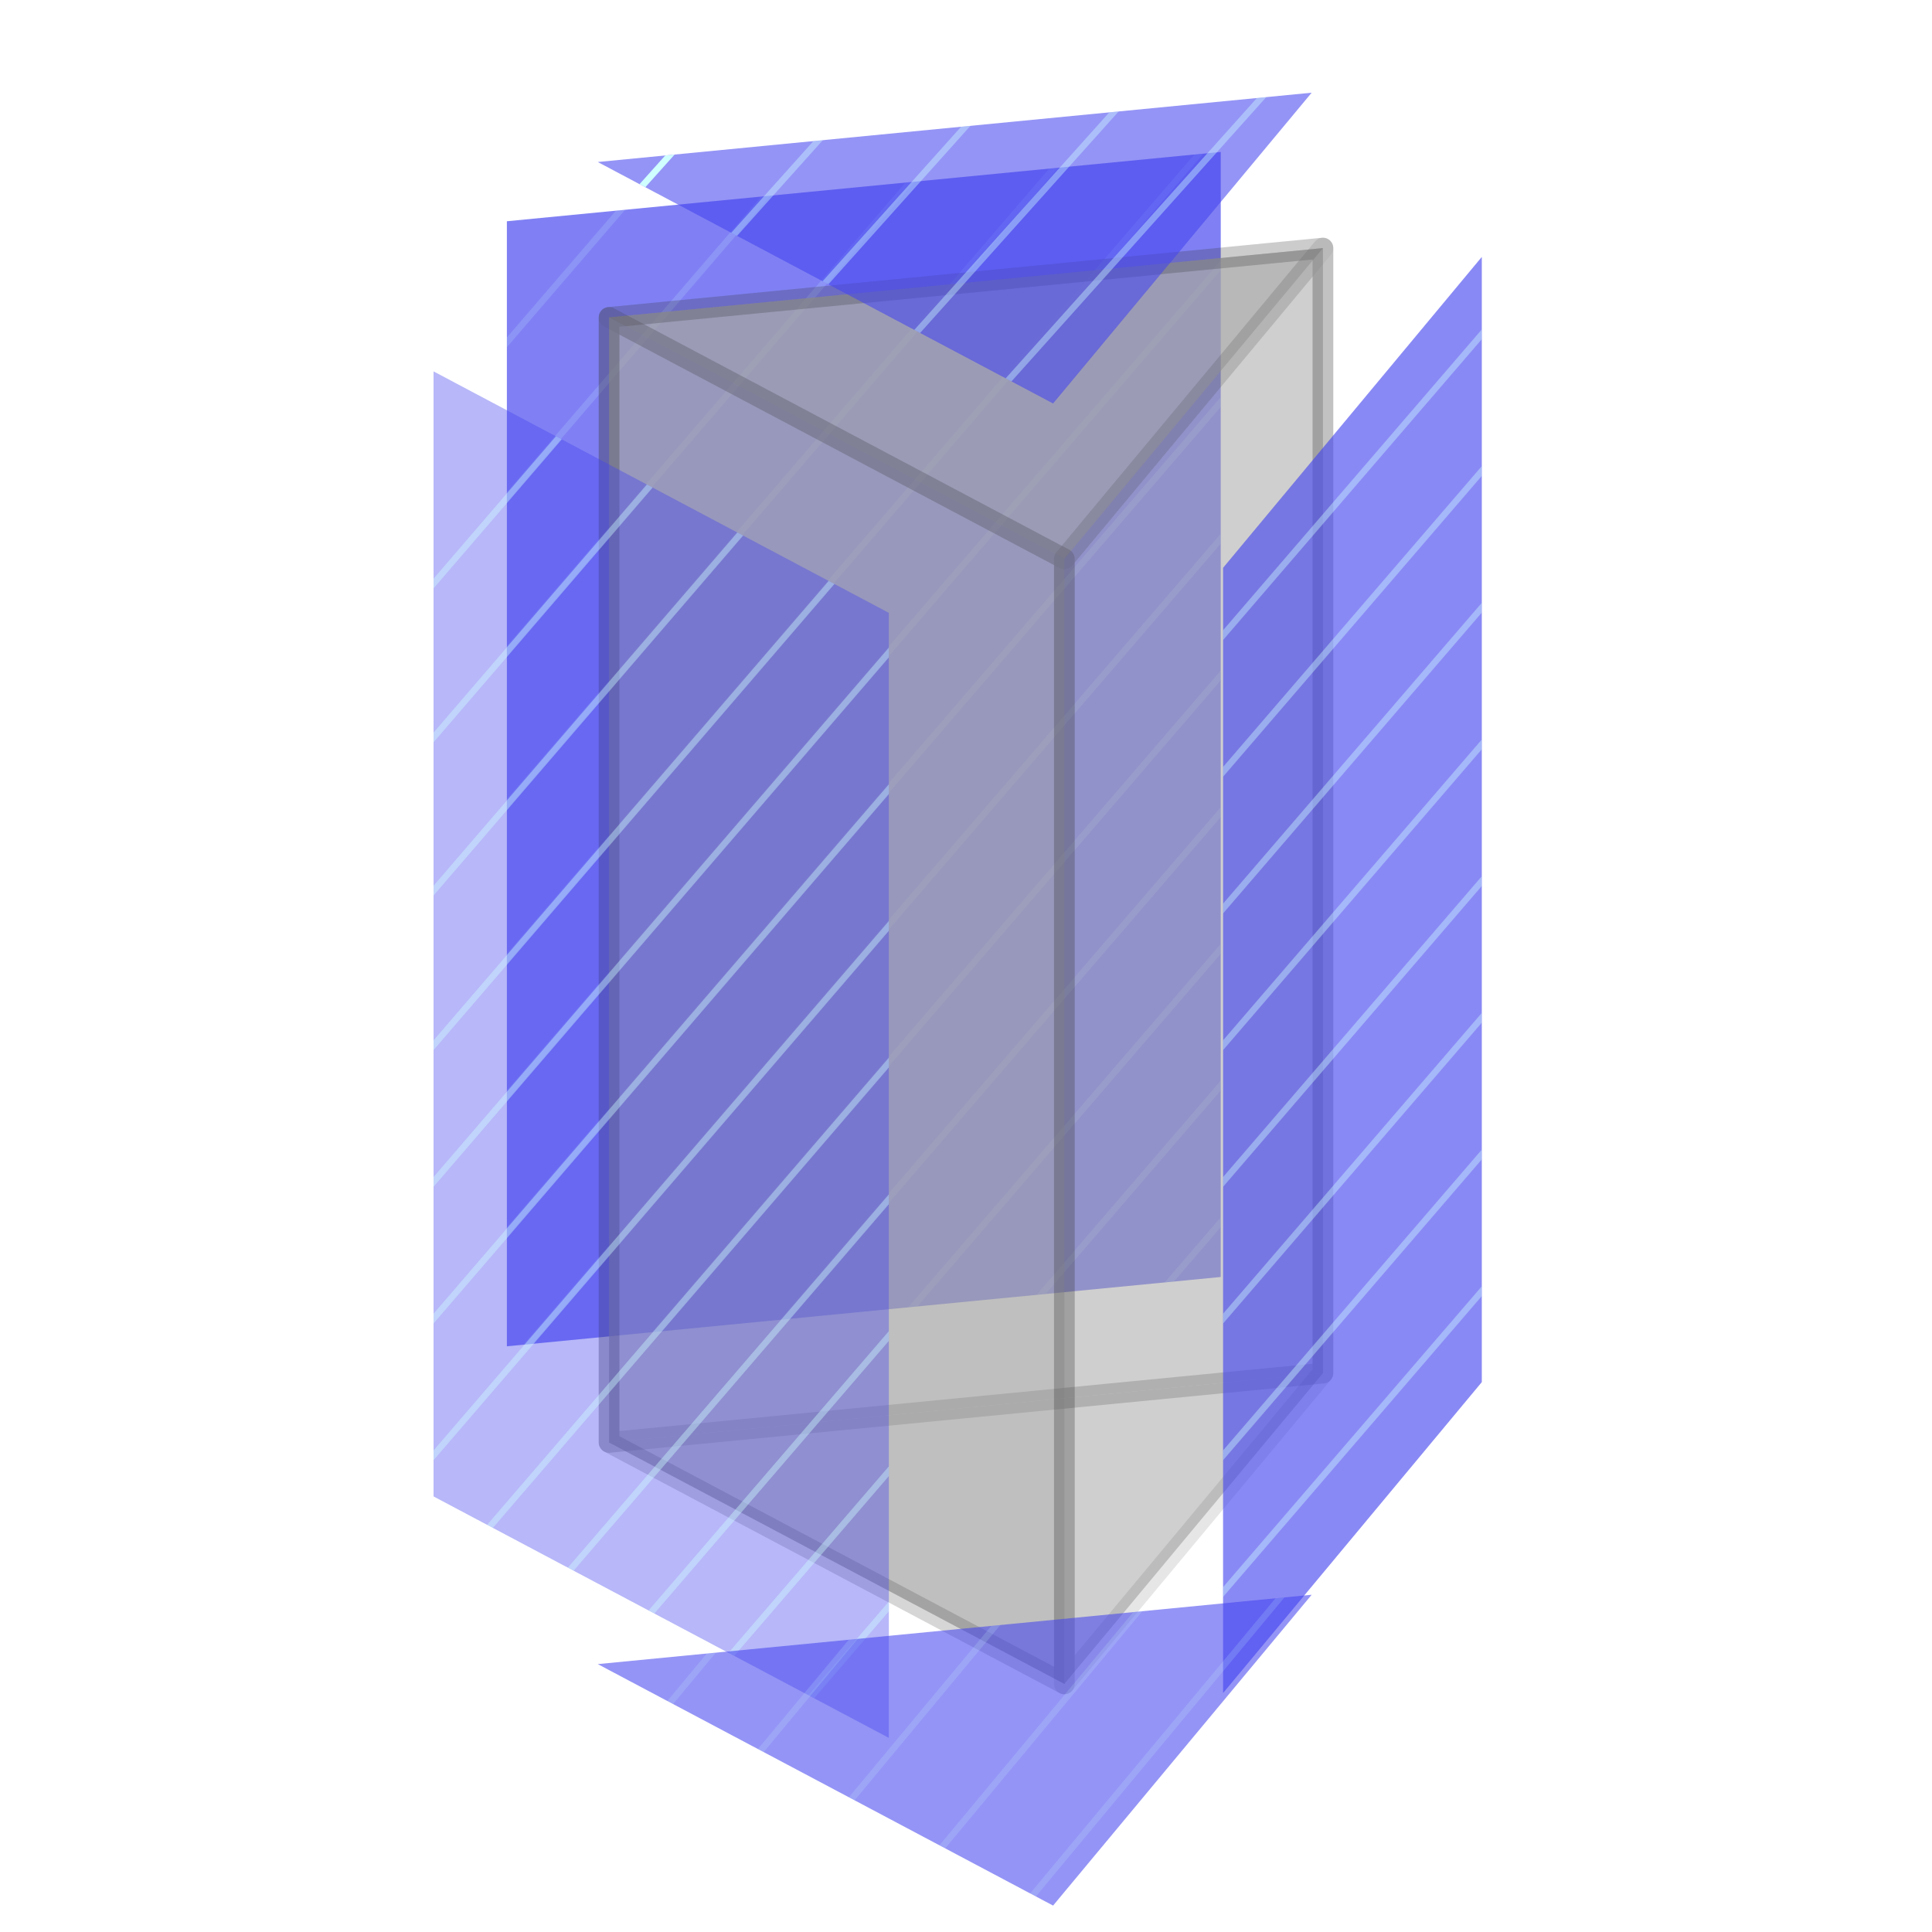
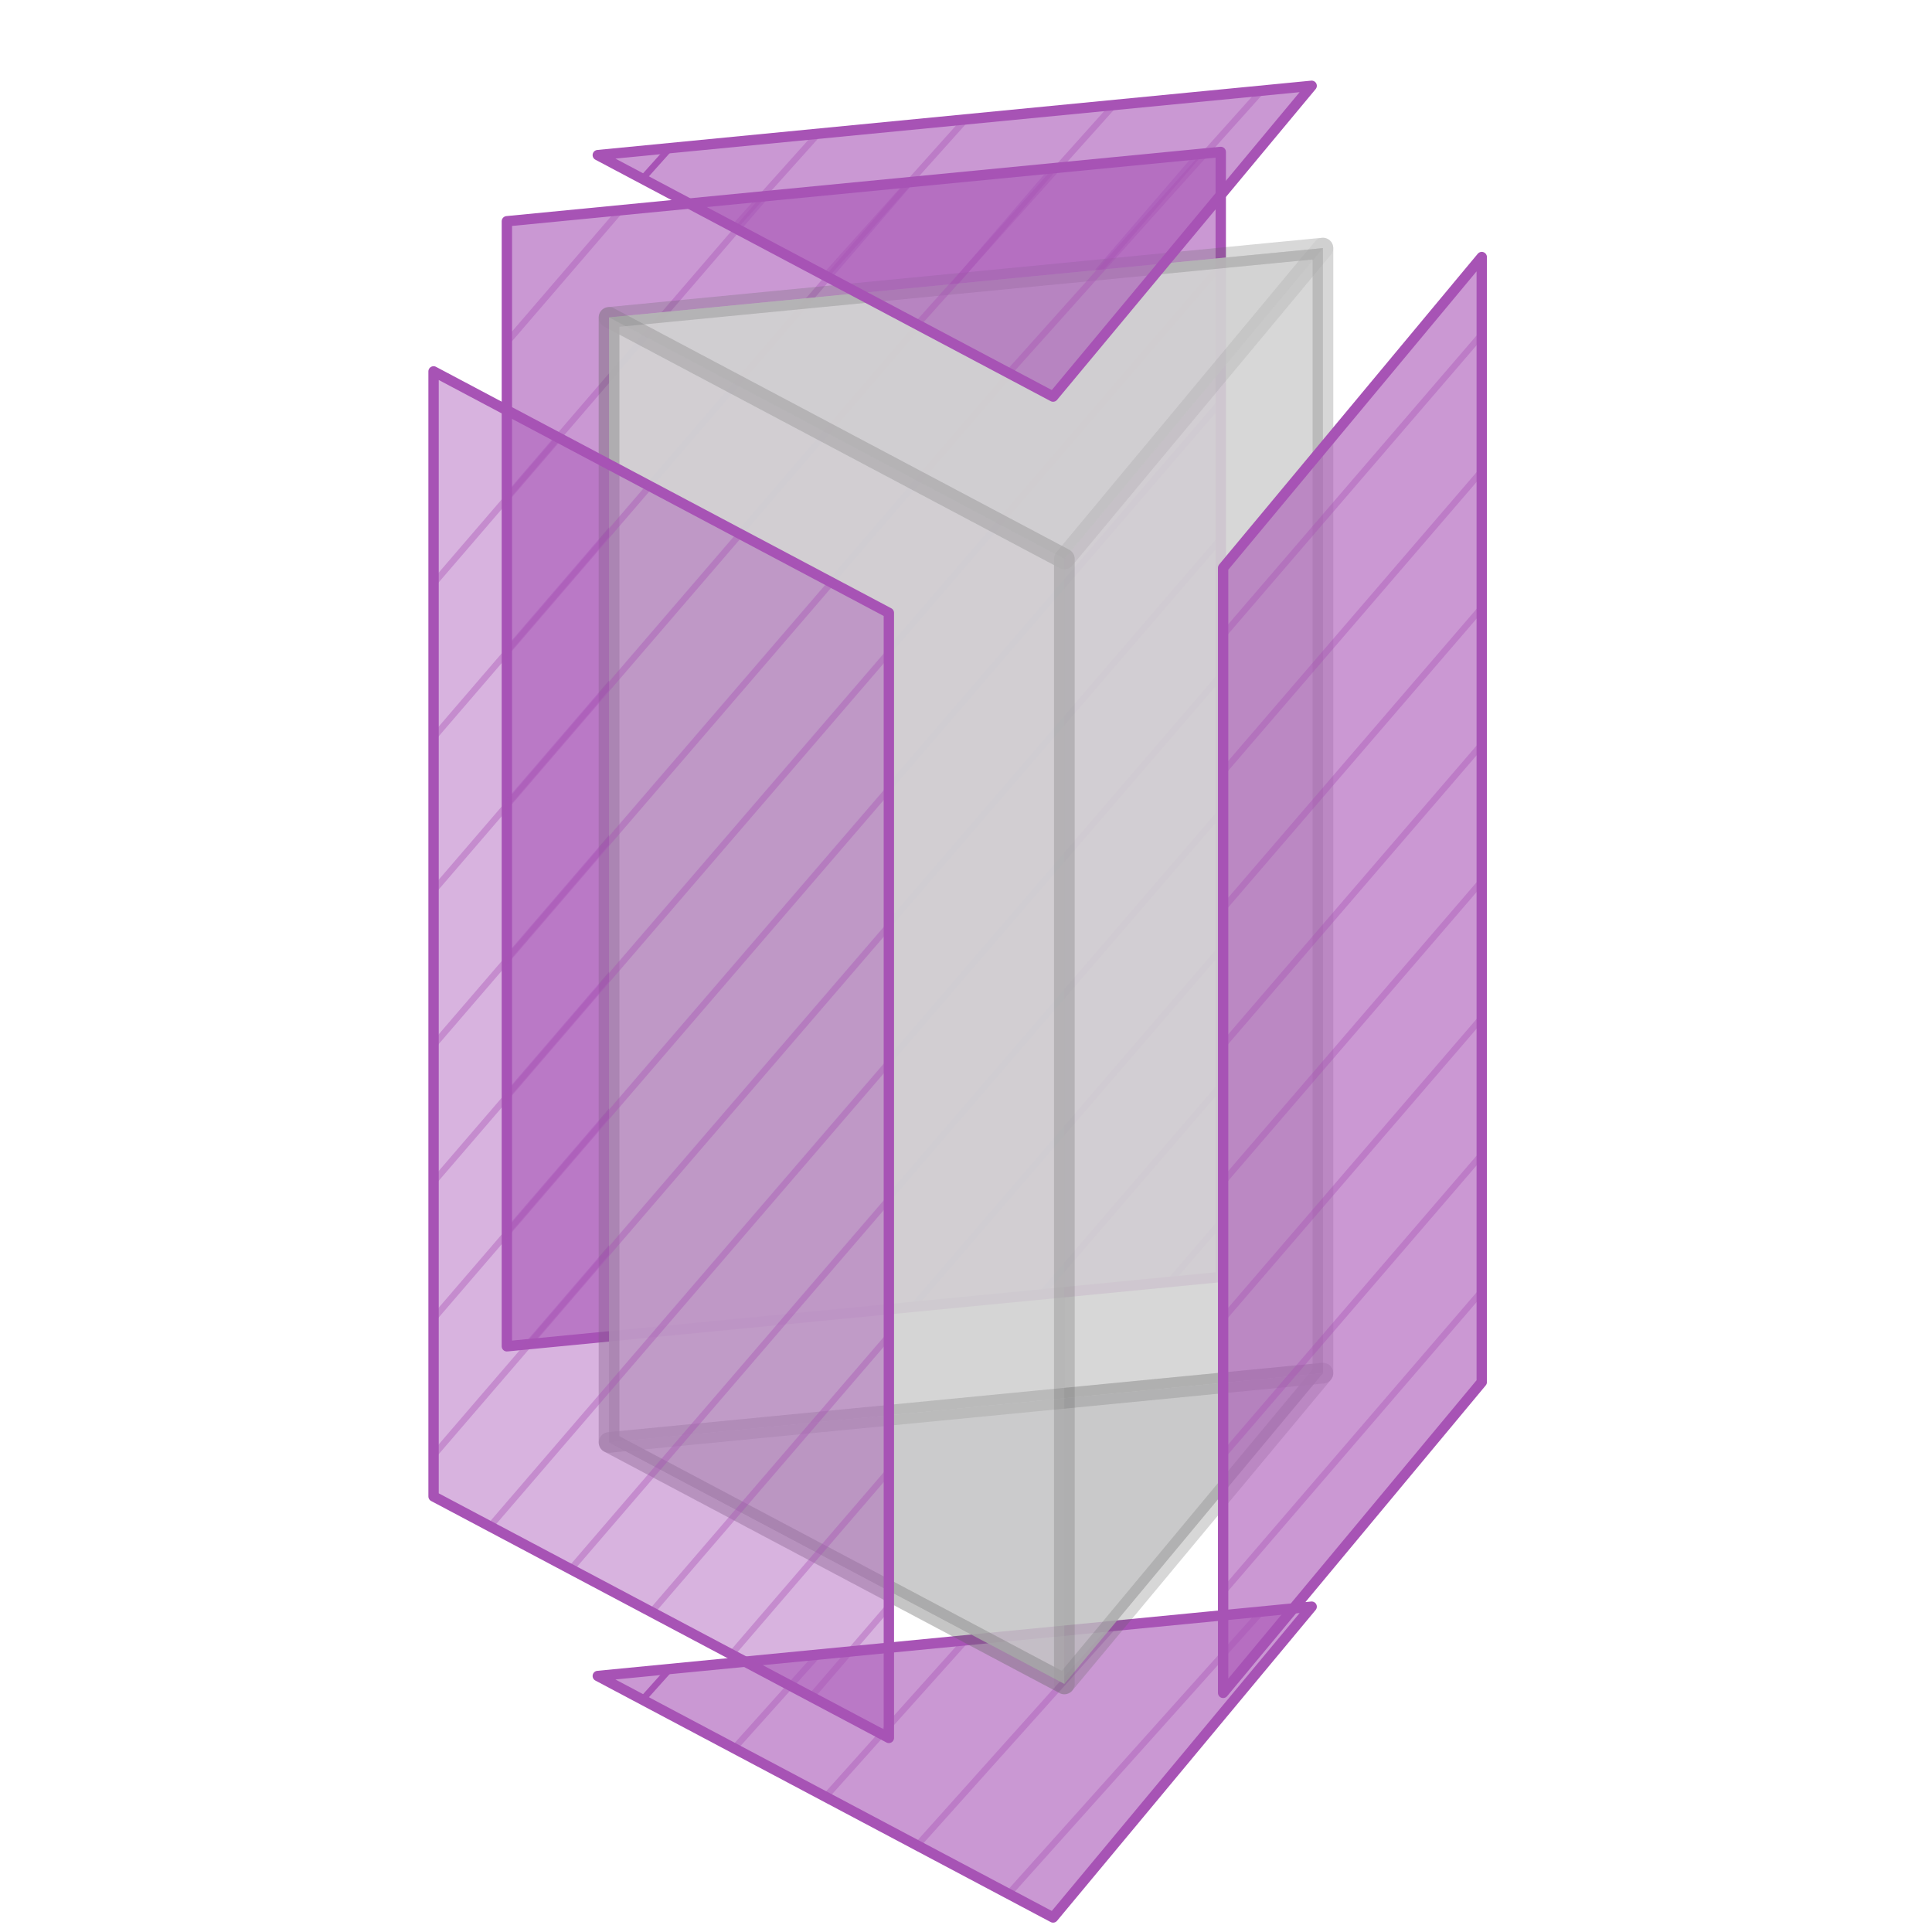
- <svg xmlns="http://www.w3.org/2000/svg" id="FIGURES" viewBox="0 0 560 560">
+ <svg xmlns="http://www.w3.org/2000/svg" id="FIGURES" width="560" height="560" viewBox="0 0 560 560">
  <defs>
    <style>
-       .cls-1, .cls-2, .cls-3 {
+       .cls-1, .cls-2 {
+         opacity: .72;
+       }
+ 
+       .cls-3 {
+         opacity: .7;
+       }
+ 
+       .cls-4 {
+         opacity: .31;
+       }
+ 
+       .cls-5, .cls-6, .cls-2, .cls-7, .cls-8 {
+         fill: #a753b5;
+       }
+ 
+       .cls-9, .cls-10, .cls-11, .cls-12 {
        fill: none;
      }

-       .cls-4 {
-         clip-path: url(#clippath);
-       }
- 
-       .cls-5, .cls-6 {
-         fill: #cffffe;
-       }
- 
-       .cls-7, .cls-8, .cls-9, .cls-10 {
-         fill: #4242ef;
-       }
- 
-       .cls-11 {
-         clip-path: url(#clippath-1);
-       }
- 
-       .cls-12 {
-         clip-path: url(#clippath-4);
-       }
- 
-       .cls-13 {
-         clip-path: url(#clippath-3);
-       }
- 
-       .cls-14 {
-         clip-path: url(#clippath-2);
-       }
- 
-       .cls-15, .cls-2 {
-         opacity: .2;
-       }
- 
-       .cls-16 {
-         opacity: .3;
-       }
- 
-       .cls-17, .cls-6 {
-         opacity: .4;
-       }
- 
-       .cls-18, .cls-10 {
-         opacity: .67;
-       }
- 
-       .cls-19 {
-         opacity: .6;
-       }
- 
-       .cls-20 {
-         opacity: .74;
-       }
- 
-       .cls-21 {
-         opacity: .7;
-       }
- 
-       .cls-2, .cls-3 {
-         stroke: #333;
+       .cls-9, .cls-11, .cls-12 {
        stroke-linecap: round;
        stroke-linejoin: round;
+       }
+ 
+       .cls-9, .cls-12 {
+         stroke: #606060;
        stroke-width: 6px;
      }

+       .cls-13 {
+         clip-path: url(#clippath-2);
+       }
+ 
+       .cls-14, .cls-12 {
+         opacity: .2;
+       }
+ 
+       .cls-15 {
+         fill: #d3d3d3;
+         opacity: .9;
+       }
+ 
+       .cls-16 {
+         clip-path: url(#clippath-1);
+       }
+ 
+       .cls-17 {
+         clip-path: url(#clippath-4);
+       }
+ 
+       .cls-18 {
+         fill: #cffffe;
+       }
+ 
+       .cls-19, .cls-6 {
+         opacity: .4;
+       }
+ 
+       .cls-20 {
+         opacity: .3;
+       }
+ 
+       .cls-21, .cls-7 {
+         opacity: .57;
+       }
+ 
+       .cls-22 {
+         clip-path: url(#clippath);
+       }
+ 
+       .cls-23 {
+         opacity: .52;
+       }
+ 
+       .cls-23, .cls-24, .cls-25 {
+         fill: #d0d0d0;
+       }
+ 
+       .cls-26 {
+         clip-path: url(#clippath-3);
+       }
+ 
+       .cls-24 {
+         opacity: .37;
+       }
+ 
+       .cls-27 {
+         fill: #bababb;
+         opacity: .8;
+       }
+ 
+       .cls-7 {
+         stroke-miterlimit: 10;
+       }
+ 
+       .cls-7, .cls-11 {
+         stroke: #a753b5;
+       }
+ 
      .cls-8 {
-         opacity: .57;
-       }
- 
-       .cls-22 {
-         opacity: .52;
-       }
- 
-       .cls-22, .cls-23 {
-         fill: #a3a3a3;
-       }
- 
-       .cls-9 {
-         opacity: .72;
-       }
- 
-       .cls-23 {
-         opacity: .37;
+         opacity: .6;
+       }
+ 
+       .cls-11 {
+         stroke-width: 3px;
+       }
+ 
+       .cls-28 {
+         opacity: .77;
      }
    </style>
    <clipPath id="clippath">
-       <polygon class="cls-1" points="353.84 44.04 353.84 370.14 146.92 390.23 146.92 64.13 353.84 44.04" />
+       <polygon class="cls-10" points="380.19 465.7 173.27 485.79 305.24 555.79 380.19 465.7" />
    </clipPath>
    <clipPath id="clippath-1">
-       <polygon class="cls-1" points="380.19 26.87 173.27 46.96 305.24 116.95 380.19 26.87" />
+       <polygon class="cls-10" points="353.84 44.04 353.84 370.14 146.92 390.23 146.92 64.13 353.84 44.04" />
    </clipPath>
    <clipPath id="clippath-2">
-       <polygon class="cls-1" points="429.49 74.51 429.49 400.61 354.53 490.69 354.53 164.59 429.49 74.51" />
+       <polygon class="cls-10" points="429.49 74.51 429.49 400.61 354.53 490.69 354.53 164.59 429.49 74.51" />
    </clipPath>
    <clipPath id="clippath-3">
-       <polygon class="cls-1" points="257.64 503.74 257.64 177.64 125.67 107.65 125.67 433.75 257.64 503.74" />
+       <polygon class="cls-10" points="257.64 503.74 257.64 177.64 125.67 107.65 125.67 433.75 257.64 503.74" />
    </clipPath>
    <clipPath id="clippath-4">
-       <polygon class="cls-1" points="380.19 462.25 173.27 482.35 305.24 552.34 380.19 462.25" />
+       <polygon class="cls-10" points="380.19 24.87 173.27 44.96 305.24 114.95 380.19 24.87" />
    </clipPath>
  </defs>
-   <polygon class="cls-10" points="353.84 44.04 353.84 370.14 146.92 390.23 146.92 64.13 353.84 44.04" />
-   <g class="cls-17">
-     <g class="cls-4">
-       <g class="cls-17">
-         <polygon class="cls-5" points="-32.39 309.14 -34.99 309.33 255.07 -27.93 256.15 -26.35 -32.39 309.14" />
+   <g>
+     <polygon class="cls-8" points="380.19 465.7 173.27 485.79 305.24 555.79 380.19 465.7" />
+     <g class="cls-22">
+       <g>
+         <polygon class="cls-6" points="352.3 788.78 349.69 788.93 653.99 449.41 655.04 451.01 352.3 788.78" />
+         <polygon class="cls-5" points="120.52 567.34 123.51 561.23 318.53 343.64 319.57 345.25 120.52 567.34" />
+         <g class="cls-19">
+           <polygon class="cls-5" points="117.58 657.96 114.97 658.11 351.25 394.49 352.29 396.09 117.58 657.96" />
+         </g>
+         <g class="cls-19">
+           <polygon class="cls-5" points="95.92 638.55 93.31 638.69 329.58 375.07 330.63 376.67 95.92 638.55" />
+         </g>
+         <g class="cls-19">
+           <polygon class="cls-5" points="160.99 696.87 158.38 697.02 454.76 366.34 455.81 367.95 160.99 696.87" />
+         </g>
+         <g class="cls-19">
+           <polygon class="cls-5" points="139.33 677.46 136.72 677.6 373 413.98 374.04 415.58 139.33 677.46" />
+         </g>
+         <g class="cls-19">
+           <polygon class="cls-5" points="214.1 724.86 211.49 725 508.39 393.74 509.44 395.34 214.1 724.86" />
+         </g>
+         <g class="cls-19">
+           <polygon class="cls-5" points="192.44 705.44 189.83 705.58 469.57 393.47 470.62 395.07 192.44 705.44" />
+         </g>
+         <g class="cls-19">
+           <polygon class="cls-5" points="257.53 763.78 254.92 763.92 551.82 432.66 552.86 434.26 257.53 763.78" />
+         </g>
+         <g class="cls-19">
+           <polygon class="cls-5" points="235.86 744.36 233.25 744.5 530.15 413.24 531.2 414.85 235.86 744.36" />
+         </g>
+         <g class="cls-19">
+           <polygon class="cls-5" points="308.88 749.86 306.27 750 610.57 410.49 611.62 412.09 308.88 749.86" />
+         </g>
+         <g class="cls-19">
+           <polygon class="cls-5" points="330.64 769.37 328.03 769.51 632.33 429.99 633.38 431.59 330.64 769.37" />
+         </g>
+         <g class="cls-19">
+           <polygon class="cls-5" points="373.96 808.2 371.36 808.34 675.66 468.82 676.7 470.43 373.96 808.2" />
+         </g>
+         <g class="cls-19">
+           <polygon class="cls-5" points="485.42 771.22 482.81 771.36 719.08 507.74 720.13 509.35 485.42 771.22" />
+         </g>
+         <g class="cls-19">
+           <polygon class="cls-5" points="463.75 751.8 461.14 751.95 697.42 488.33 698.47 489.93 463.75 751.8" />
+         </g>
+         <g class="cls-19">
+           <polygon class="cls-5" points="507.08 790.64 504.47 790.78 740.75 527.16 741.79 528.76 507.08 790.64" />
+         </g>
      </g>
-       <g class="cls-17">
-         <polygon class="cls-5" points="11.83 347.16 9.22 347.36 299.28 10.1 300.36 11.68 11.83 347.16" />
-       </g>
-       <g class="cls-17">
-         <polygon class="cls-5" points="-10.23 328.19 -12.84 328.39 277.22 -8.87 278.3 -7.29 -10.23 328.19" />
-       </g>
-       <g class="cls-17">
-         <polygon class="cls-5" points="62.88 332.2 60.27 332.4 357.57 -13.28 358.65 -11.7 62.88 332.2" />
-       </g>
-       <g class="cls-17">
-         <polygon class="cls-5" points="85.03 351.25 82.43 351.45 379.72 5.78 380.8 7.36 85.03 351.25" />
-       </g>
-       <g class="cls-17">
-         <polygon class="cls-5" points="85.03 390.88 82.43 391.07 379.72 45.4 380.8 46.98 85.03 390.88" />
-       </g>
-       <g class="cls-17">
-         <polygon class="cls-5" points="85.03 430.5 82.43 430.69 379.72 85.02 380.8 86.6 85.03 430.5" />
-       </g>
-       <g class="cls-17">
-         <polygon class="cls-5" points="85.03 470.12 82.43 470.32 379.72 124.64 380.8 126.22 85.03 470.12" />
-       </g>
-       <g class="cls-17">
-         <polygon class="cls-5" points="85.03 509.74 82.43 509.94 379.72 164.27 380.8 165.85 85.03 509.74" />
-       </g>
-       <g class="cls-17">
-         <polygon class="cls-5" points="85.03 549.36 82.43 549.56 379.72 203.89 380.8 205.47 85.03 549.36" />
-       </g>
-       <g class="cls-17">
-         <polygon class="cls-5" points="85.03 588.98 82.43 589.18 379.72 243.51 380.8 245.09 85.03 588.98" />
-       </g>
-       <g class="cls-17">
-         <polygon class="cls-5" points="85.03 628.61 82.43 628.8 379.72 283.13 380.8 284.71 85.03 628.61" />
-       </g>
-       <g class="cls-17">
-         <polygon class="cls-5" points="85.03 668.23 82.43 668.42 379.72 322.75 380.8 324.33 85.03 668.23" />
-       </g>
-       <g class="cls-17">
+     </g>
+   </g>
+   <polygon class="cls-11" points="380.19 465.7 173.27 485.79 305.24 555.79 380.19 465.7" />
+   <polygon class="cls-8" points="353.84 44.04 353.84 370.14 146.92 390.23 146.92 64.13 353.84 44.04" />
+   <polygon class="cls-11" points="353.84 44.04 353.84 370.14 146.92 390.23 146.92 64.13 353.84 44.04" />
+   <g class="cls-19">
+     <g class="cls-16">
+       <polygon class="cls-5" points="-32.39 309.14 -34.99 309.33 255.07 -27.93 256.15 -26.35 -32.39 309.14" />
+       <polygon class="cls-5" points="11.83 347.16 9.22 347.36 299.28 10.1 300.36 11.68 11.83 347.16" />
+       <polygon class="cls-5" points="-10.23 328.19 -12.84 328.39 277.22 -8.87 278.3 -7.29 -10.23 328.19" />
+       <polygon class="cls-5" points="62.88 332.2 60.27 332.4 357.57 -13.28 358.65 -11.7 62.88 332.2" />
+       <polygon class="cls-5" points="85.03 351.25 82.43 351.45 379.72 5.78 380.8 7.36 85.03 351.25" />
+       <polygon class="cls-5" points="85.03 390.88 82.43 391.07 379.72 45.4 380.8 46.98 85.03 390.88" />
+       <polygon class="cls-5" points="85.03 430.5 82.43 430.69 379.72 85.02 380.8 86.6 85.03 430.5" />
+       <polygon class="cls-5" points="85.03 470.12 82.43 470.32 379.72 124.64 380.8 126.22 85.03 470.12" />
+       <polygon class="cls-5" points="85.03 509.74 82.43 509.94 379.72 164.27 380.8 165.85 85.03 509.74" />
+       <polygon class="cls-5" points="85.03 549.36 82.43 549.56 379.72 203.89 380.8 205.47 85.03 549.36" />
+       <polygon class="cls-5" points="85.03 588.98 82.43 589.18 379.72 243.51 380.8 245.09 85.03 588.98" />
+       <polygon class="cls-5" points="85.03 628.61 82.43 628.8 379.72 283.13 380.8 284.71 85.03 628.61" />
+       <polygon class="cls-5" points="85.03 668.23 82.43 668.42 379.72 322.75 380.8 324.33 85.03 668.23" />
+       <g class="cls-19">
        <polygon class="cls-5" points="85.03 707.85 82.43 708.05 379.72 362.37 380.8 363.96 85.03 707.85" />
      </g>
-       <polygon class="cls-1" points="302.55 74.51 302.55 400.61 227.6 490.69 227.6 164.59 302.55 74.51" />
+       <polygon class="cls-10" points="302.55 74.51 302.55 400.61 227.6 490.69 227.6 164.59 302.55 74.51" />
    </g>
  </g>
  <g>
-     <polygon class="cls-22" points="383.46 398.01 176.54 418.1 308.51 488.09 383.46 398.01" />
-     <polygon class="cls-22" points="383.46 71.91 383.46 398.01 176.54 418.1 176.54 92 383.46 71.91" />
-     <polygon class="cls-22" points="383.46 71.91 176.54 92 308.51 161.99 383.46 71.91" />
-     <polygon class="cls-2" points="383.46 71.91 383.46 398.01 176.54 418.1 176.54 92 383.46 71.91" />
+     <polygon class="cls-15" points="383.46 71.91 383.46 398.01 176.54 418.1 176.54 92 383.46 71.91" />
+     <polygon class="cls-23" points="383.46 71.91 176.54 92 308.51 161.99 383.46 71.91" />
+     <polygon class="cls-12" points="383.46 71.91 383.46 398.01 176.54 418.1 176.54 92 383.46 71.91" />
+     <polygon class="cls-27" points="383.46 398.01 176.54 418.1 308.51 488.09 383.46 398.01" />
+     <polygon class="cls-12" points="383.46 398.01 176.54 418.1 308.51 488.09 383.46 398.01" />
+     <g class="cls-20">
+       <polygon class="cls-12" points="383.46 71.91 176.54 92 308.51 161.99 383.46 71.91" />
+     </g>
+     <g class="cls-4">
+       <g class="cls-4">
+         <polygon class="cls-25" points="383.46 71.91 383.46 398.01 308.51 488.09 308.51 161.99 383.46 71.91" />
+       </g>
+     </g>
    <g>
-       <polygon class="cls-23" points="308.51 488.09 308.51 161.99 176.54 92 176.54 418.1 308.51 488.09" />
-       <polygon class="cls-2" points="308.51 488.09 308.51 161.99 176.54 92 176.54 418.1 308.51 488.09" />
-     </g>
-     <g class="cls-15">
-       <g class="cls-19">
-         <polygon class="cls-3" points="383.46 71.91 383.46 398.01 308.51 488.09 308.51 161.99 383.46 71.91" />
+       <polygon class="cls-24" points="308.51 488.09 308.51 161.99 176.54 92 176.54 418.1 308.51 488.09" />
+       <polygon class="cls-12" points="308.51 488.09 308.51 161.99 176.54 92 176.54 418.1 308.51 488.09" />
+     </g>
+     <g class="cls-14">
+       <g class="cls-4">
+         <polyline class="cls-9" points="308.51 234.3 308.51 161.99 383.46 71.91 383.46 398.01 308.51 488.09 308.51 234.3" />
      </g>
    </g>
-     <g class="cls-16">
-       <polygon class="cls-2" points="383.46 71.91 176.54 92 308.51 161.99 383.46 71.91" />
-     </g>
-   </g>
-   <g class="cls-18">
-     <polygon class="cls-8" points="257.64 503.74 257.64 177.64 125.67 107.65 125.67 433.75 257.64 503.74" />
-   </g>
-   <g class="cls-20">
-     <g>
-       <g class="cls-21">
-         <polygon class="cls-7" points="429.49 74.51 429.49 400.61 354.53 490.69 354.53 164.59 429.49 74.51" />
+   </g>
+   <g class="cls-28">
+     <polygon class="cls-7" points="257.64 503.74 257.64 177.64 125.67 107.65 125.67 433.75 257.64 503.74" />
+   </g>
+   <g class="cls-1">
+     <g class="cls-3">
+       <polygon class="cls-5" points="429.49 74.51 429.49 400.61 354.53 490.69 354.53 164.59 429.49 74.51" />
+     </g>
+     <g class="cls-21">
+       <polygon class="cls-2" points="429.49 74.51 429.49 400.61 354.53 490.69 354.53 164.59 429.49 74.51" />
+     </g>
+   </g>
+   <g class="cls-13">
+     <polygon class="cls-18" points="-4.51 144.29 -1.64 138.12 188.89 -83.41 189.97 -81.83 -4.51 144.29" />
+     <g class="cls-19">
+       <polygon class="cls-18" points="-5.59 234.95 -8.2 235.15 222.64 -33.25 223.72 -31.67 -5.59 234.95" />
+     </g>
+     <g class="cls-19">
+       <polygon class="cls-18" points="-27.65 215.98 -30.25 216.18 200.58 -52.22 201.66 -50.64 -27.65 215.98" />
+     </g>
+     <g class="cls-19">
+       <polygon class="cls-18" points="40.88 282.25 38.27 282.44 327.82 -54.22 328.9 -52.64 40.88 282.25" />
+     </g>
+     <g class="cls-19">
+       <polygon class="cls-18" points="18.82 263.28 16.21 263.47 247.05 -4.92 248.13 -3.34 18.82 263.28" />
+     </g>
+     <g class="cls-19">
+       <polygon class="cls-18" points="94.55 309.14 91.94 309.33 382 -27.93 383.08 -26.35 94.55 309.14" />
+     </g>
+     <g class="cls-19">
+       <polygon class="cls-18" points="72.49 290.17 69.88 290.36 343.18 -27.41 344.26 -25.83 72.49 290.17" />
+     </g>
+     <g class="cls-19">
+       <polygon class="cls-18" points="138.76 347.16 136.15 347.36 426.22 10.1 427.29 11.68 138.76 347.16" />
+     </g>
+     <g class="cls-19">
+       <polygon class="cls-18" points="116.7 328.19 114.1 328.39 404.16 -8.87 405.24 -7.29 116.7 328.19" />
+     </g>
+     <g class="cls-19">
+       <polygon class="cls-18" points="189.81 332.2 187.21 332.4 484.5 -13.28 485.58 -11.7 189.81 332.2" />
+     </g>
+     <g class="cls-19">
+       <polygon class="cls-5" points="211.97 351.25 209.36 351.45 506.66 5.78 507.74 7.36 211.97 351.25" />
+     </g>
+     <g class="cls-19">
+       <polygon class="cls-5" points="211.97 390.88 209.36 391.07 506.66 45.4 507.74 46.98 211.97 390.88" />
+     </g>
+     <g class="cls-19">
+       <polygon class="cls-5" points="211.97 430.5 209.36 430.69 506.66 85.02 507.74 86.6 211.97 430.5" />
+     </g>
+     <g class="cls-19">
+       <polygon class="cls-5" points="211.97 470.12 209.36 470.32 506.66 124.64 507.74 126.22 211.97 470.12" />
+     </g>
+     <g class="cls-19">
+       <polygon class="cls-5" points="211.97 509.74 209.36 509.94 506.66 164.27 507.74 165.85 211.97 509.74" />
+     </g>
+     <g class="cls-19">
+       <polygon class="cls-5" points="211.97 549.36 209.36 549.56 506.66 203.89 507.74 205.47 211.97 549.36" />
+     </g>
+     <g class="cls-19">
+       <polygon class="cls-5" points="211.97 588.98 209.36 589.18 506.66 243.51 507.74 245.09 211.97 588.98" />
+     </g>
+     <g class="cls-19">
+       <polygon class="cls-5" points="211.97 628.61 209.36 628.8 506.66 283.13 507.74 284.71 211.97 628.61" />
+     </g>
+     <g class="cls-19">
+       <polygon class="cls-18" points="211.97 668.23 209.36 668.42 506.66 322.75 507.74 324.33 211.97 668.23" />
+     </g>
+     <g class="cls-19">
+       <polygon class="cls-18" points="211.97 707.85 209.36 708.05 506.66 362.37 507.74 363.96 211.97 707.85" />
+     </g>
+   </g>
+   <g class="cls-26">
+     <g class="cls-19">
+       <polygon class="cls-18" points="398.14 318 400.74 318.19 110.68 -19.07 109.6 -17.49 398.14 318" />
+     </g>
+     <g class="cls-19">
+       <polygon class="cls-5" points="4.52 356.02 1.92 356.22 291.98 18.96 293.06 20.54 4.52 356.02" />
+     </g>
+     <g class="cls-19">
+       <polygon class="cls-5" points="-17.53 337.05 -20.14 337.25 269.92 -.01 271 1.57 -17.53 337.05" />
+     </g>
+     <g class="cls-19">
+       <polygon class="cls-5" points="55.58 341.06 52.97 341.26 350.27 -4.42 351.34 -2.83 55.58 341.06" />
+     </g>
+     <g class="cls-19">
+       <polygon class="cls-5" points="77.73 360.11 75.12 360.31 372.42 14.64 373.5 16.22 77.73 360.11" />
+     </g>
+     <g class="cls-19">
+       <polygon class="cls-5" points="77.73 399.74 75.12 399.93 372.42 54.26 373.5 55.84 77.73 399.74" />
+     </g>
+     <g class="cls-19">
+       <polygon class="cls-5" points="77.73 439.36 75.12 439.55 372.42 93.88 373.5 95.46 77.73 439.36" />
+     </g>
+     <g class="cls-19">
+       <polygon class="cls-5" points="77.73 478.98 75.12 479.18 372.42 133.5 373.5 135.09 77.73 478.98" />
+     </g>
+     <g class="cls-19">
+       <polygon class="cls-5" points="77.73 518.6 75.12 518.8 372.42 173.13 373.5 174.71 77.73 518.6" />
+     </g>
+     <g class="cls-19">
+       <polygon class="cls-5" points="77.73 558.22 75.12 558.42 372.42 212.75 373.5 214.33 77.73 558.22" />
+     </g>
+     <g class="cls-19">
+       <polygon class="cls-5" points="77.73 597.85 75.12 598.04 372.42 252.37 373.5 253.95 77.73 597.85" />
+     </g>
+     <g class="cls-19">
+       <polygon class="cls-5" points="77.73 637.04 75.12 637.24 372.42 291.57 373.5 293.15 77.73 637.04" />
+     </g>
+     <g class="cls-19">
+       <polygon class="cls-5" points="77.73 676.24 75.12 676.43 372.42 330.76 373.5 332.34 77.73 676.24" />
+     </g>
+     <g class="cls-19">
+       <polygon class="cls-18" points="280.72 637.47 283.32 637.66 -13.97 291.99 -15.05 293.57 280.72 637.47" />
+     </g>
+     <g class="cls-19">
+       <polygon class="cls-18" points="289.73 668.07 292.34 668.27 -4.96 322.6 -6.03 324.18 289.73 668.07" />
+     </g>
+     <g class="cls-19">
+       <polygon class="cls-18" points="289.73 707.7 292.34 707.89 -4.96 362.22 -6.03 363.8 289.73 707.7" />
+     </g>
+   </g>
+   <polygon class="cls-11" points="257.64 503.74 257.64 177.64 125.67 107.65 125.67 433.75 257.64 503.74" />
+   <polygon class="cls-11" points="429.49 74.51 429.49 400.61 354.53 490.69 354.53 164.59 429.49 74.51" />
+   <g>
+     <polygon class="cls-8" points="380.19 24.87 173.27 44.96 305.24 114.95 380.19 24.87" />
+     <g class="cls-17">
+       <g>
+         <polygon class="cls-6" points="352.3 347.95 349.69 348.09 653.99 8.57 655.04 10.17 352.3 347.95" />
+         <polygon class="cls-5" points="120.52 126.5 123.51 120.4 318.53 -97.19 319.57 -95.59 120.52 126.5" />
+         <g class="cls-19">
+           <polygon class="cls-5" points="117.58 217.13 114.97 217.27 351.25 -46.35 352.29 -44.75 117.58 217.13" />
+         </g>
+         <g class="cls-19">
+           <polygon class="cls-5" points="95.92 197.71 93.31 197.85 329.58 -65.77 330.63 -64.16 95.92 197.71" />
+         </g>
+         <g class="cls-19">
+           <polygon class="cls-5" points="160.99 256.04 158.38 256.18 454.76 -74.49 455.81 -72.89 160.99 256.04" />
+         </g>
+         <g class="cls-19">
+           <polygon class="cls-5" points="139.33 236.62 136.72 236.76 373 -26.86 374.04 -25.25 139.33 236.62" />
+         </g>
+         <g class="cls-19">
+           <polygon class="cls-5" points="214.1 284.02 211.49 284.16 508.39 -47.1 509.44 -45.49 214.1 284.02" />
+         </g>
+         <g class="cls-19">
+           <polygon class="cls-5" points="192.44 264.6 189.83 264.74 469.57 -47.37 470.62 -45.77 192.44 264.6" />
+         </g>
+         <g class="cls-19">
+           <polygon class="cls-5" points="257.53 322.94 254.92 323.08 551.82 -8.17 552.86 -6.57 257.53 322.94" />
+         </g>
+         <g class="cls-19">
+           <polygon class="cls-5" points="235.86 303.52 233.25 303.67 530.15 -27.59 531.2 -25.99 235.86 303.52" />
+         </g>
+         <g class="cls-19">
+           <polygon class="cls-5" points="308.88 309.03 306.27 309.17 610.57 -30.35 611.62 -28.75 308.88 309.03" />
+         </g>
+         <g class="cls-19">
+           <polygon class="cls-5" points="330.64 328.53 328.03 328.67 632.33 -10.85 633.38 -9.24 330.64 328.53" />
+         </g>
+         <g class="cls-19">
+           <polygon class="cls-5" points="373.96 367.36 371.36 367.51 675.66 27.99 676.7 29.59 373.96 367.36" />
+         </g>
+         <g class="cls-19">
+           <polygon class="cls-5" points="485.42 330.39 482.81 330.53 719.08 66.91 720.13 68.51 485.42 330.39" />
+         </g>
+         <g class="cls-19">
+           <polygon class="cls-5" points="463.75 310.97 461.14 311.11 697.42 47.49 698.47 49.09 463.75 310.97" />
+         </g>
+         <g class="cls-19">
+           <polygon class="cls-5" points="507.08 349.8 504.47 349.95 740.75 86.33 741.79 87.93 507.08 349.8" />
+         </g>
+         <polygon class="cls-6" points="442.94 508.74 440.33 508.88 676.6 245.26 677.65 246.86 442.94 508.74" />
+         <g class="cls-19">
+           <polygon class="cls-5" points="421.27 489.32 418.66 489.47 654.94 225.85 655.99 227.45 421.27 489.32" />
+         </g>
      </g>
-       <g class="cls-18">
-         <polygon class="cls-9" points="429.49 74.51 429.49 400.61 354.53 490.69 354.53 164.59 429.49 74.51" />
-       </g>
-     </g>
-   </g>
-   <g>
-     <polygon class="cls-8" points="380.19 26.87 173.27 46.96 305.24 116.95 380.19 26.87" />
-     <g class="cls-11">
-       <g>
-         <polygon class="cls-6" points="352.3 349.95 349.69 350.09 653.99 10.57 655.04 12.17 352.3 349.95" />
-         <polygon class="cls-5" points="120.52 128.5 123.51 122.4 318.53 -95.19 319.57 -93.59 120.52 128.5" />
-         <g class="cls-17">
-           <polygon class="cls-5" points="117.58 219.13 114.97 219.27 351.25 -44.35 352.29 -42.75 117.58 219.13" />
-         </g>
-         <g class="cls-17">
-           <polygon class="cls-5" points="95.92 199.71 93.31 199.85 329.58 -63.77 330.63 -62.16 95.92 199.71" />
-         </g>
-         <g class="cls-17">
-           <polygon class="cls-5" points="160.99 258.04 158.38 258.18 454.76 -72.49 455.81 -70.89 160.99 258.04" />
-         </g>
-         <g class="cls-17">
-           <polygon class="cls-5" points="139.33 238.62 136.72 238.76 373 -24.86 374.04 -23.25 139.33 238.62" />
-         </g>
-         <g class="cls-17">
-           <polygon class="cls-5" points="214.1 286.02 211.49 286.16 508.39 -45.1 509.44 -43.49 214.1 286.02" />
-         </g>
-         <g class="cls-17">
-           <polygon class="cls-5" points="192.44 266.6 189.83 266.74 469.57 -45.37 470.62 -43.77 192.44 266.6" />
-         </g>
-         <g class="cls-17">
-           <polygon class="cls-5" points="257.53 324.94 254.92 325.08 551.82 -6.17 552.86 -4.57 257.53 324.94" />
-         </g>
-         <g class="cls-17">
-           <polygon class="cls-5" points="235.86 305.52 233.25 305.67 530.15 -25.59 531.2 -23.99 235.86 305.52" />
-         </g>
-         <g class="cls-17">
-           <polygon class="cls-5" points="308.88 311.03 306.27 311.17 610.57 -28.35 611.62 -26.75 308.88 311.03" />
-         </g>
-         <g class="cls-17">
-           <polygon class="cls-5" points="330.64 330.53 328.03 330.67 632.33 -8.85 633.38 -7.24 330.64 330.53" />
-         </g>
-         <g class="cls-17">
-           <polygon class="cls-5" points="373.96 369.36 371.36 369.51 675.66 29.99 676.7 31.59 373.96 369.36" />
-         </g>
-         <g class="cls-17">
-           <polygon class="cls-5" points="485.42 332.39 482.81 332.53 719.08 68.91 720.13 70.51 485.42 332.39" />
-         </g>
-         <g class="cls-17">
-           <polygon class="cls-5" points="463.75 312.97 461.14 313.11 697.42 49.49 698.47 51.09 463.75 312.97" />
-         </g>
-         <g class="cls-17">
-           <polygon class="cls-5" points="507.08 351.8 504.47 351.95 740.75 88.33 741.79 89.93 507.08 351.8" />
-         </g>
-         <polygon class="cls-6" points="442.94 510.74 440.33 510.88 676.6 247.26 677.65 248.86 442.94 510.74" />
-         <g class="cls-17">
-           <polygon class="cls-5" points="421.27 491.32 418.66 491.47 654.94 227.85 655.99 229.45 421.27 491.32" />
-         </g>
-       </g>
-     </g>
-   </g>
-   <g class="cls-14">
-     <polygon class="cls-5" points="-4.51 144.29 -1.64 138.12 188.89 -83.41 189.97 -81.83 -4.51 144.29" />
-     <g class="cls-17">
-       <polygon class="cls-5" points="-5.59 234.95 -8.2 235.15 222.64 -33.25 223.72 -31.67 -5.59 234.95" />
-     </g>
-     <g class="cls-17">
-       <polygon class="cls-5" points="-27.65 215.98 -30.25 216.18 200.58 -52.22 201.66 -50.64 -27.65 215.98" />
-     </g>
-     <g class="cls-17">
-       <polygon class="cls-5" points="40.88 282.25 38.27 282.44 327.82 -54.22 328.9 -52.64 40.88 282.25" />
-     </g>
-     <g class="cls-17">
-       <polygon class="cls-5" points="18.82 263.28 16.21 263.47 247.05 -4.92 248.13 -3.34 18.82 263.28" />
-     </g>
-     <g class="cls-17">
-       <polygon class="cls-5" points="94.55 309.14 91.94 309.33 382 -27.93 383.08 -26.35 94.55 309.14" />
-     </g>
-     <g class="cls-17">
-       <polygon class="cls-5" points="72.49 290.17 69.88 290.36 343.18 -27.41 344.26 -25.83 72.49 290.17" />
-     </g>
-     <g class="cls-17">
-       <polygon class="cls-5" points="138.76 347.16 136.15 347.36 426.22 10.1 427.29 11.68 138.76 347.16" />
-     </g>
-     <g class="cls-17">
-       <polygon class="cls-5" points="116.7 328.19 114.1 328.39 404.16 -8.87 405.24 -7.29 116.7 328.19" />
-     </g>
-     <g class="cls-17">
-       <polygon class="cls-5" points="189.81 332.2 187.21 332.4 484.5 -13.28 485.58 -11.7 189.81 332.2" />
-     </g>
-     <g class="cls-17">
-       <polygon class="cls-5" points="211.97 351.25 209.36 351.45 506.66 5.78 507.74 7.36 211.97 351.25" />
-     </g>
-     <g class="cls-17">
-       <polygon class="cls-5" points="211.97 390.88 209.36 391.07 506.66 45.4 507.74 46.98 211.97 390.88" />
-     </g>
-     <g class="cls-17">
-       <polygon class="cls-5" points="211.97 430.5 209.36 430.69 506.66 85.02 507.74 86.6 211.97 430.5" />
-     </g>
-     <g class="cls-17">
-       <polygon class="cls-5" points="211.97 470.12 209.36 470.32 506.66 124.64 507.74 126.22 211.97 470.12" />
-     </g>
-     <g class="cls-17">
-       <polygon class="cls-5" points="211.97 509.74 209.36 509.94 506.66 164.27 507.74 165.85 211.97 509.74" />
-     </g>
-     <g class="cls-17">
-       <polygon class="cls-5" points="211.97 549.36 209.36 549.56 506.66 203.89 507.74 205.47 211.97 549.36" />
-     </g>
-     <g class="cls-17">
-       <polygon class="cls-5" points="211.97 588.98 209.36 589.18 506.66 243.51 507.74 245.09 211.97 588.98" />
-     </g>
-     <g class="cls-17">
-       <polygon class="cls-5" points="211.97 628.61 209.36 628.8 506.66 283.13 507.74 284.71 211.97 628.61" />
-     </g>
-     <g class="cls-17">
-       <polygon class="cls-5" points="211.97 668.23 209.36 668.42 506.66 322.75 507.74 324.33 211.97 668.23" />
-     </g>
-     <g class="cls-17">
-       <polygon class="cls-5" points="211.97 707.85 209.36 708.05 506.66 362.37 507.74 363.96 211.97 707.85" />
-     </g>
-   </g>
-   <g class="cls-13">
-     <g class="cls-17">
-       <polygon class="cls-5" points="398.14 318 400.74 318.19 110.68 -19.07 109.6 -17.49 398.14 318" />
-     </g>
-     <g class="cls-17">
-       <polygon class="cls-5" points="4.52 356.02 1.92 356.22 291.98 18.96 293.06 20.54 4.52 356.02" />
-     </g>
-     <g class="cls-17">
-       <polygon class="cls-5" points="-17.53 337.05 -20.14 337.25 269.92 -.01 271 1.57 -17.53 337.05" />
-     </g>
-     <g class="cls-17">
-       <polygon class="cls-5" points="55.58 341.06 52.97 341.26 350.27 -4.42 351.34 -2.83 55.58 341.06" />
-     </g>
-     <g class="cls-17">
-       <polygon class="cls-5" points="77.73 360.11 75.12 360.31 372.42 14.64 373.5 16.22 77.73 360.11" />
-     </g>
-     <g class="cls-17">
-       <polygon class="cls-5" points="77.73 399.74 75.12 399.93 372.42 54.26 373.5 55.84 77.73 399.74" />
-     </g>
-     <g class="cls-17">
-       <polygon class="cls-5" points="77.73 439.36 75.12 439.55 372.42 93.88 373.5 95.46 77.73 439.36" />
-     </g>
-     <g class="cls-17">
-       <polygon class="cls-5" points="77.73 478.98 75.12 479.18 372.42 133.5 373.5 135.09 77.73 478.98" />
-     </g>
-     <g class="cls-17">
-       <polygon class="cls-5" points="77.73 518.6 75.12 518.8 372.42 173.13 373.5 174.71 77.73 518.6" />
-     </g>
-     <g class="cls-17">
-       <polygon class="cls-5" points="77.73 558.22 75.12 558.42 372.42 212.75 373.5 214.33 77.73 558.22" />
-     </g>
-     <g class="cls-17">
-       <polygon class="cls-5" points="77.73 597.85 75.12 598.04 372.42 252.37 373.5 253.95 77.73 597.85" />
-     </g>
-     <g class="cls-17">
-       <polygon class="cls-5" points="77.73 637.04 75.12 637.24 372.42 291.57 373.5 293.15 77.73 637.04" />
-     </g>
-     <g class="cls-17">
-       <polygon class="cls-5" points="77.73 676.24 75.12 676.43 372.42 330.76 373.5 332.34 77.73 676.24" />
-     </g>
-     <g class="cls-17">
-       <polygon class="cls-5" points="280.72 637.47 283.32 637.66 -13.97 291.99 -15.05 293.57 280.72 637.47" />
-     </g>
-     <g class="cls-17">
-       <polygon class="cls-5" points="289.73 668.07 292.34 668.27 -4.96 322.6 -6.03 324.18 289.73 668.07" />
-     </g>
-     <g class="cls-17">
-       <polygon class="cls-5" points="289.73 707.7 292.34 707.89 -4.96 362.22 -6.03 363.8 289.73 707.7" />
-     </g>
-   </g>
-   <g>
-     <polygon class="cls-8" points="380.19 462.25 173.27 482.35 305.24 552.34 380.19 462.25" />
-     <g class="cls-17">
-       <g class="cls-12">
-         <g>
-           <polygon class="cls-6" points="329.49 787.79 326.89 788.03 618.33 437.4 619.43 438.97 329.49 787.79" />
-           <polygon class="cls-5" points="89.62 575.14 92.38 568.93 279.15 344.22 280.26 345.78 89.62 575.14" />
-           <g class="cls-17">
-             <polygon class="cls-5" points="90.06 665.81 87.46 666.05 313.74 393.81 314.85 395.37 90.06 665.81" />
-           </g>
-           <g class="cls-17">
-             <polygon class="cls-5" points="67.69 647.21 65.08 647.45 291.37 375.21 292.48 376.77 67.69 647.21" />
-           </g>
-           <g class="cls-17">
-             <polygon class="cls-5" points="134.89 703.08 132.29 703.32 416.14 361.82 417.24 363.39 134.89 703.08" />
-           </g>
-           <g class="cls-17">
-             <polygon class="cls-5" points="112.52 684.48 109.92 684.72 336.2 412.48 337.31 414.04 112.52 684.48" />
-           </g>
-           <g class="cls-17">
-             <polygon class="cls-5" points="189.01 729.06 186.41 729.3 470.75 387.2 471.86 388.76 189.01 729.06" />
-           </g>
-           <g class="cls-17">
-             <polygon class="cls-5" points="166.64 710.46 164.03 710.7 431.95 388.38 433.05 389.94 166.64 710.46" />
-           </g>
-           <g class="cls-17">
-             <polygon class="cls-5" points="233.85 766.33 231.25 766.57 515.6 424.48 516.7 426.04 233.85 766.33" />
-           </g>
-           <g class="cls-17">
-             <polygon class="cls-5" points="211.48 747.74 208.88 747.98 493.23 405.88 494.33 407.44 211.48 747.74" />
-           </g>
-           <g class="cls-17">
-             <polygon class="cls-5" points="284.65 750.51 282.05 750.75 573.48 400.13 574.59 401.69 284.65 750.51" />
-           </g>
-           <g class="cls-17">
-             <polygon class="cls-5" points="307.12 769.19 304.52 769.43 595.96 418.81 597.06 420.37 307.12 769.19" />
-           </g>
-           <g class="cls-17">
-             <polygon class="cls-5" points="351.87 806.38 349.26 806.62 640.7 456 641.81 457.56 351.87 806.38" />
-           </g>
-           <g class="cls-17">
-             <polygon class="cls-5" points="461.86 765.28 459.26 765.52 685.55 493.27 686.65 494.84 461.86 765.28" />
-           </g>
-           <g class="cls-17">
-             <polygon class="cls-5" points="439.49 746.68 436.89 746.92 663.17 474.68 664.28 476.24 439.49 746.68" />
-           </g>
-           <g class="cls-17">
-             <polygon class="cls-5" points="484.23 783.87 481.63 784.11 707.92 511.87 709.02 513.43 484.23 783.87" />
-           </g>
-         </g>
-       </g>
-     </g>
-   </g>
+     </g>
+   </g>
+   <polygon class="cls-11" points="380.19 24.87 173.27 44.96 305.24 114.95 380.19 24.87" />
</svg>
